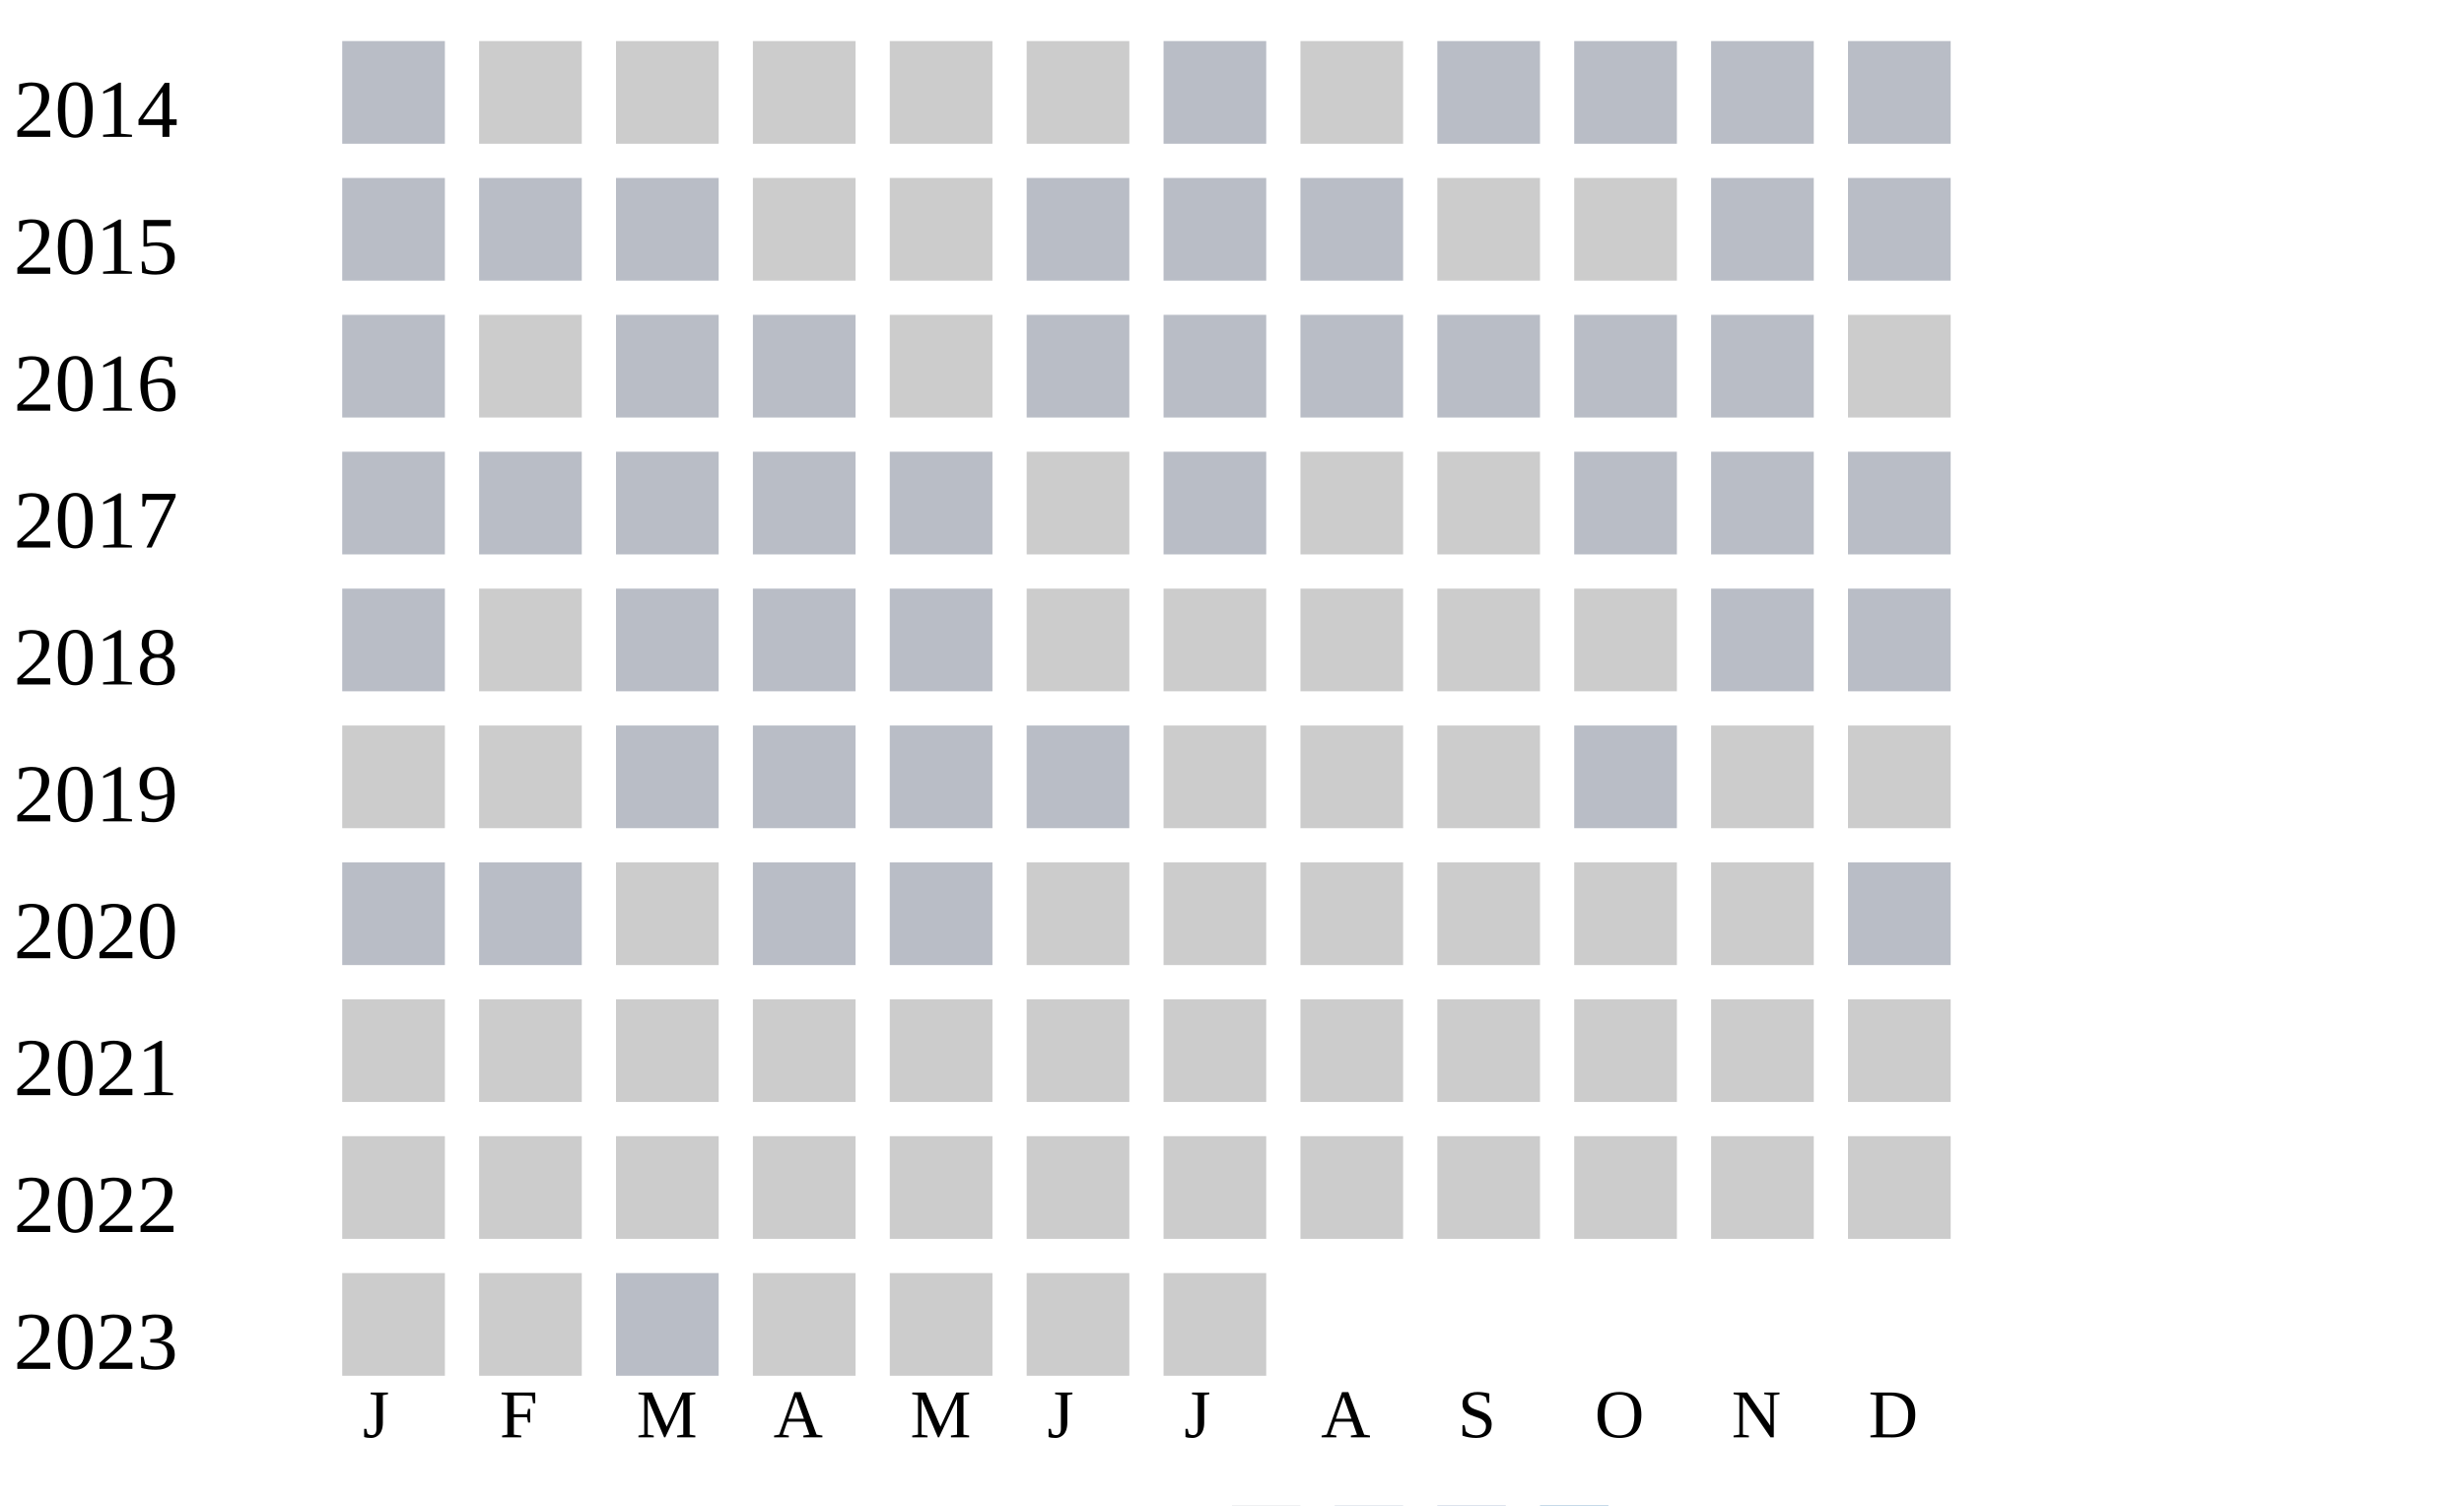
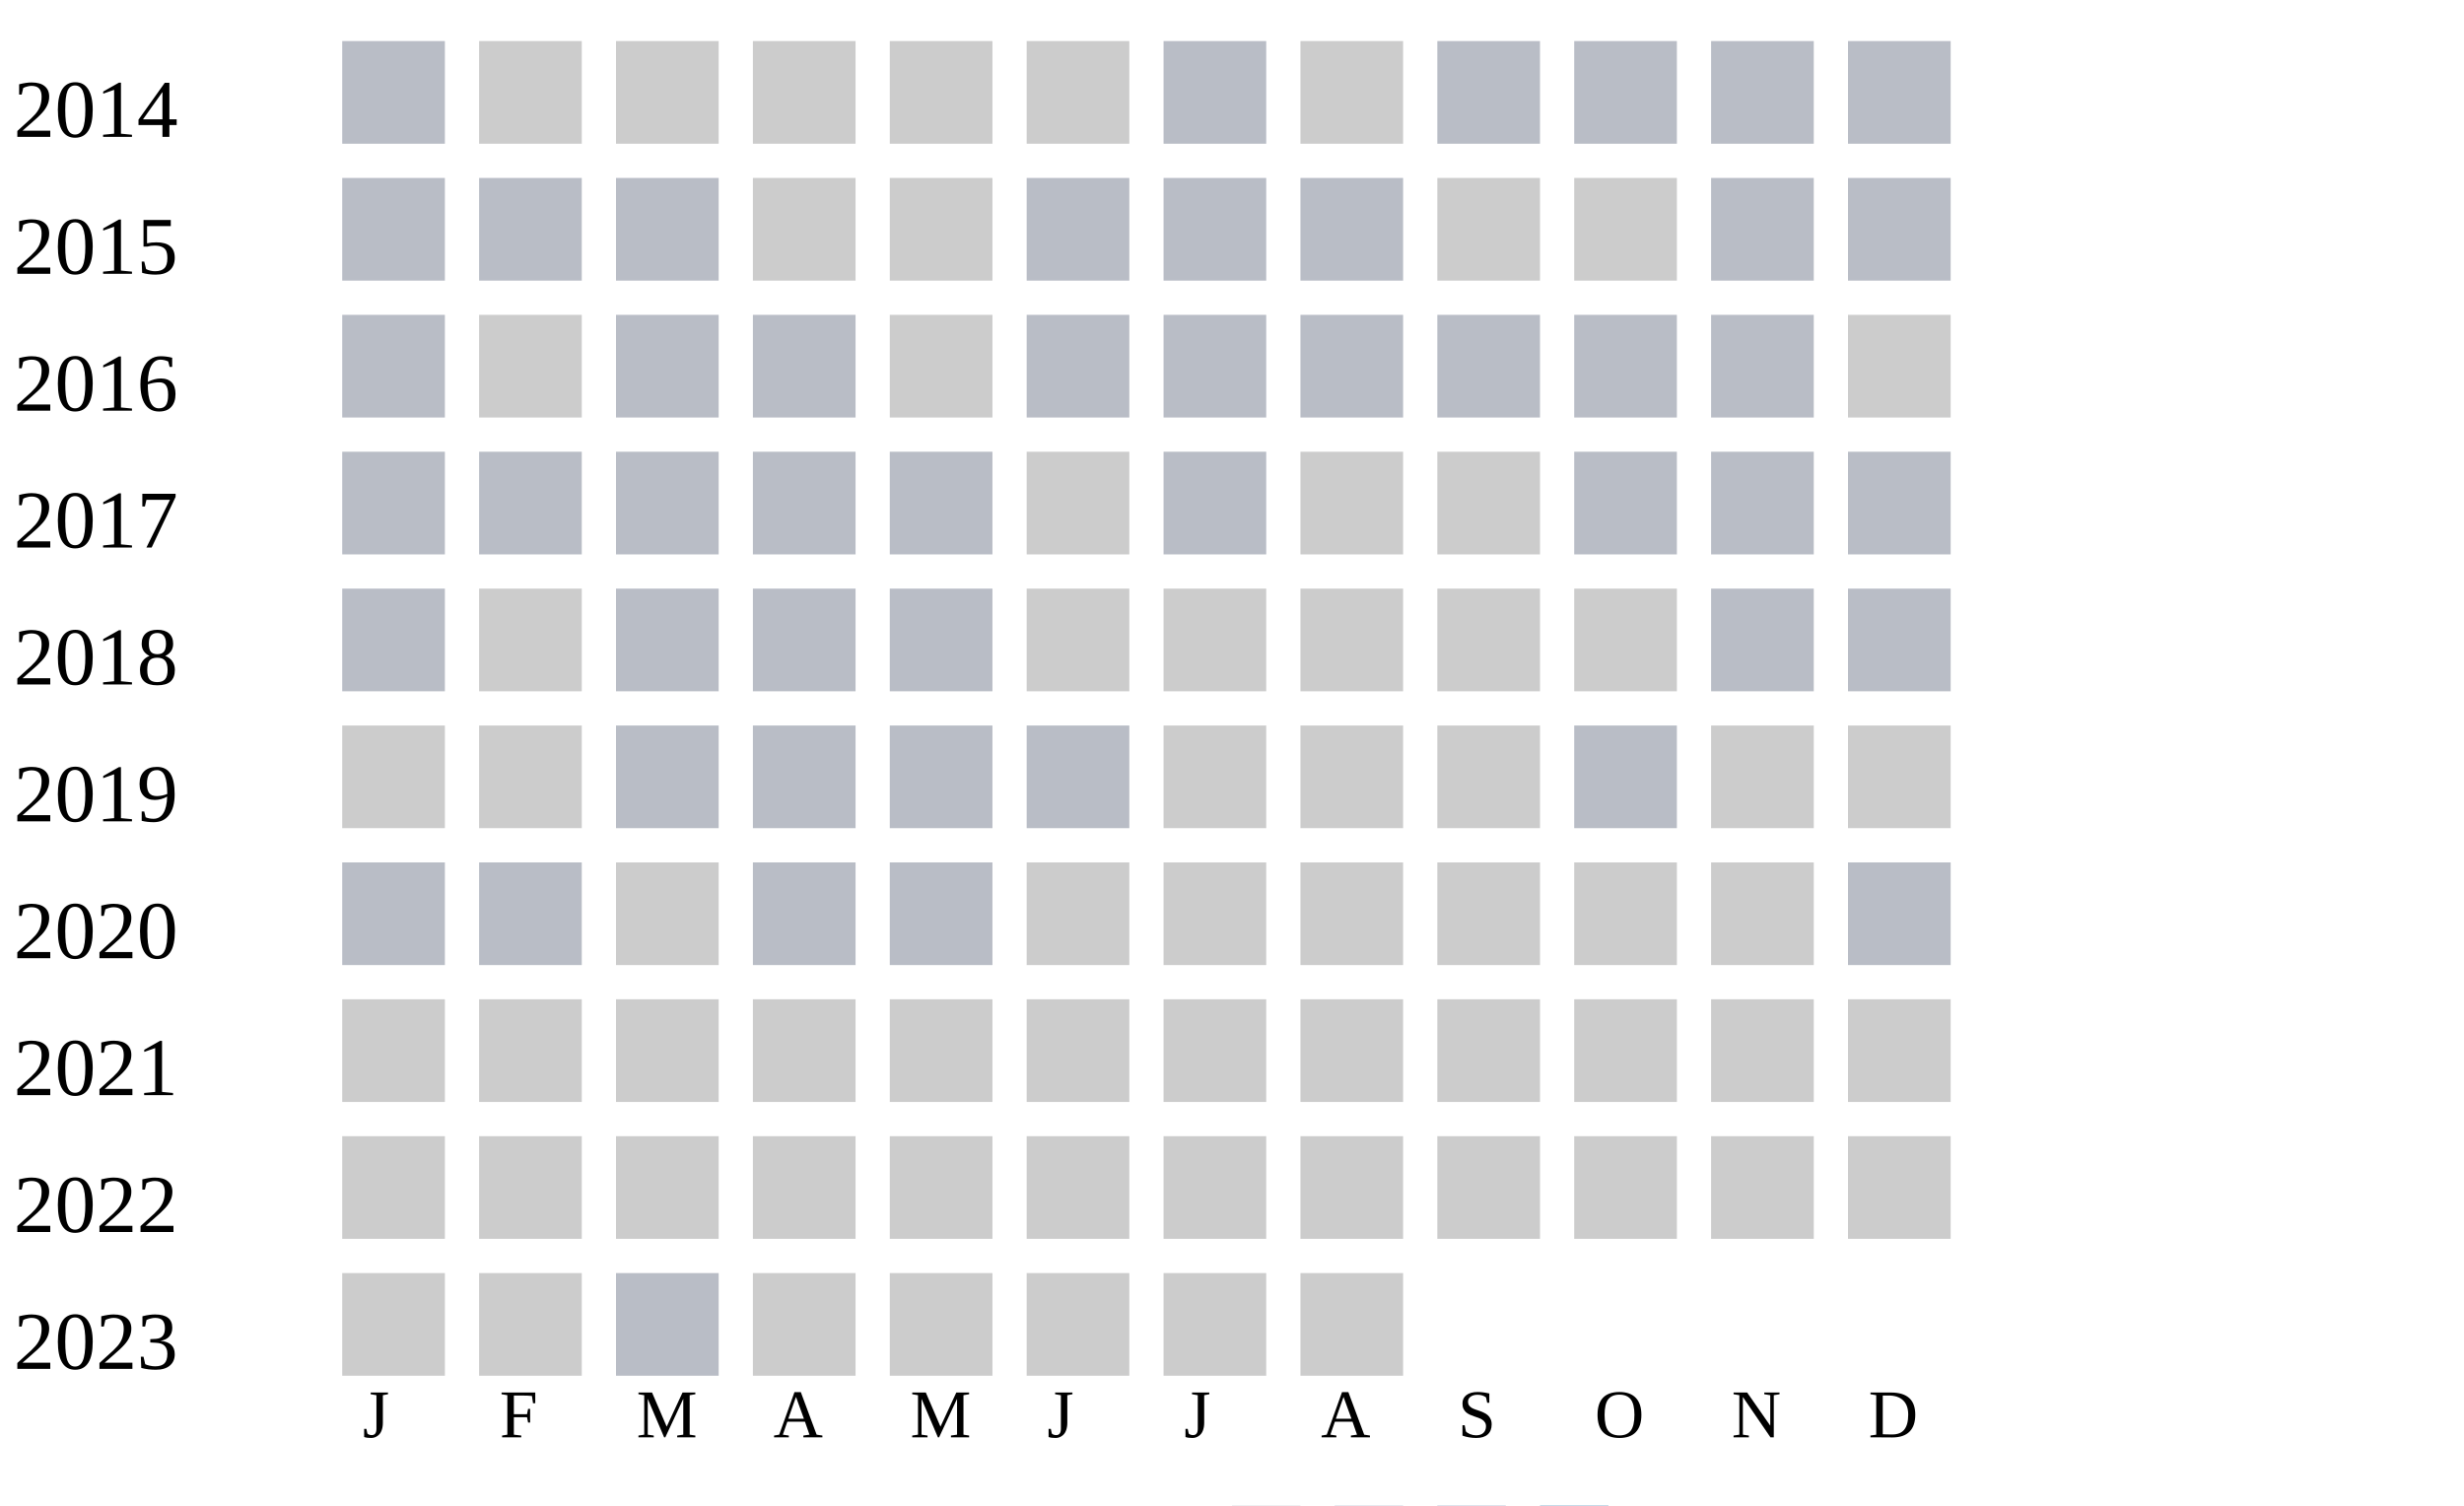
<svg xmlns="http://www.w3.org/2000/svg" width="360" height="220">
  <g transform="translate(0 0)">
    <text x="2" y="20">2014</text>
    <rect x="50" y="6" width="15" height="15" fill="#b9bdc6" />
    <rect x="70" y="6" width="15" height="15" fill="#cccccc" />
    <rect x="90" y="6" width="15" height="15" fill="#cccccc" />
    <rect x="110" y="6" width="15" height="15" fill="#cccccc" />
    <rect x="130" y="6" width="15" height="15" fill="#cccccc" />
    <rect x="150" y="6" width="15" height="15" fill="#cccccc" />
    <rect x="170" y="6" width="15" height="15" fill="#b9bdc6" />
    <rect x="190" y="6" width="15" height="15" fill="#cccccc" />
    <rect x="210" y="6" width="15" height="15" fill="#b9bdc6" />
    <rect x="230" y="6" width="15" height="15" fill="#b9bdc6" />
    <rect x="250" y="6" width="15" height="15" fill="#b9bdc6" />
    <rect x="270" y="6" width="15" height="15" fill="#b9bdc6" />
  </g>
  <g transform="translate(0 20)">
    <text x="2" y="20">2015</text>
    <rect x="50" y="6" width="15" height="15" fill="#b9bdc6" />
    <rect x="70" y="6" width="15" height="15" fill="#b9bdc6" />
    <rect x="90" y="6" width="15" height="15" fill="#b9bdc6" />
    <rect x="110" y="6" width="15" height="15" fill="#cccccc" />
    <rect x="130" y="6" width="15" height="15" fill="#cccccc" />
    <rect x="150" y="6" width="15" height="15" fill="#b9bdc6" />
    <rect x="170" y="6" width="15" height="15" fill="#b9bdc6" />
    <rect x="190" y="6" width="15" height="15" fill="#b9bdc6" />
    <rect x="210" y="6" width="15" height="15" fill="#cccccc" />
    <rect x="230" y="6" width="15" height="15" fill="#cccccc" />
    <rect x="250" y="6" width="15" height="15" fill="#b9bdc6" />
    <rect x="270" y="6" width="15" height="15" fill="#b9bdc6" />
  </g>
  <g transform="translate(0 40)">
    <text x="2" y="20">2016</text>
    <rect x="50" y="6" width="15" height="15" fill="#b9bdc6" />
    <rect x="70" y="6" width="15" height="15" fill="#cccccc" />
    <rect x="90" y="6" width="15" height="15" fill="#b9bdc6" />
    <rect x="110" y="6" width="15" height="15" fill="#b9bdc6" />
    <rect x="130" y="6" width="15" height="15" fill="#cccccc" />
    <rect x="150" y="6" width="15" height="15" fill="#b9bdc6" />
    <rect x="170" y="6" width="15" height="15" fill="#b9bdc6" />
    <rect x="190" y="6" width="15" height="15" fill="#b9bdc6" />
    <rect x="210" y="6" width="15" height="15" fill="#b9bdc6" />
    <rect x="230" y="6" width="15" height="15" fill="#b9bdc6" />
    <rect x="250" y="6" width="15" height="15" fill="#b9bdc6" />
    <rect x="270" y="6" width="15" height="15" fill="#cccccc" />
  </g>
  <g transform="translate(0 60)">
    <text x="2" y="20">2017</text>
    <rect x="50" y="6" width="15" height="15" fill="#b9bdc6" />
    <rect x="70" y="6" width="15" height="15" fill="#b9bdc6" />
    <rect x="90" y="6" width="15" height="15" fill="#b9bdc6" />
    <rect x="110" y="6" width="15" height="15" fill="#b9bdc6" />
    <rect x="130" y="6" width="15" height="15" fill="#b9bdc6" />
    <rect x="150" y="6" width="15" height="15" fill="#cccccc" />
    <rect x="170" y="6" width="15" height="15" fill="#b9bdc6" />
    <rect x="190" y="6" width="15" height="15" fill="#cccccc" />
    <rect x="210" y="6" width="15" height="15" fill="#cccccc" />
    <rect x="230" y="6" width="15" height="15" fill="#b9bdc6" />
    <rect x="250" y="6" width="15" height="15" fill="#b9bdc6" />
    <rect x="270" y="6" width="15" height="15" fill="#b9bdc6" />
  </g>
  <g transform="translate(0 80)">
    <text x="2" y="20">2018</text>
    <rect x="50" y="6" width="15" height="15" fill="#b9bdc6" />
    <rect x="70" y="6" width="15" height="15" fill="#cccccc" />
    <rect x="90" y="6" width="15" height="15" fill="#b9bdc6" />
    <rect x="110" y="6" width="15" height="15" fill="#b9bdc6" />
    <rect x="130" y="6" width="15" height="15" fill="#b9bdc6" />
    <rect x="150" y="6" width="15" height="15" fill="#cccccc" />
    <rect x="170" y="6" width="15" height="15" fill="#cccccc" />
    <rect x="190" y="6" width="15" height="15" fill="#cccccc" />
    <rect x="210" y="6" width="15" height="15" fill="#cccccc" />
    <rect x="230" y="6" width="15" height="15" fill="#cccccc" />
    <rect x="250" y="6" width="15" height="15" fill="#b9bdc6" />
    <rect x="270" y="6" width="15" height="15" fill="#b9bdc6" />
  </g>
  <g transform="translate(0 100)">
    <text x="2" y="20">2019</text>
    <rect x="50" y="6" width="15" height="15" fill="#cccccc" />
    <rect x="70" y="6" width="15" height="15" fill="#cccccc" />
    <rect x="90" y="6" width="15" height="15" fill="#b9bdc6" />
    <rect x="110" y="6" width="15" height="15" fill="#b9bdc6" />
    <rect x="130" y="6" width="15" height="15" fill="#b9bdc6" />
    <rect x="150" y="6" width="15" height="15" fill="#b9bdc6" />
    <rect x="170" y="6" width="15" height="15" fill="#cccccc" />
    <rect x="190" y="6" width="15" height="15" fill="#cccccc" />
    <rect x="210" y="6" width="15" height="15" fill="#cccccc" />
    <rect x="230" y="6" width="15" height="15" fill="#b9bdc6" />
    <rect x="250" y="6" width="15" height="15" fill="#cccccc" />
    <rect x="270" y="6" width="15" height="15" fill="#cccccc" />
  </g>
  <g transform="translate(0 120)">
    <text x="2" y="20">2020</text>
    <rect x="50" y="6" width="15" height="15" fill="#b9bdc6" />
    <rect x="70" y="6" width="15" height="15" fill="#b9bdc6" />
    <rect x="90" y="6" width="15" height="15" fill="#cccccc" />
    <rect x="110" y="6" width="15" height="15" fill="#b9bdc6" />
    <rect x="130" y="6" width="15" height="15" fill="#b9bdc6" />
    <rect x="150" y="6" width="15" height="15" fill="#cccccc" />
    <rect x="170" y="6" width="15" height="15" fill="#cccccc" />
    <rect x="190" y="6" width="15" height="15" fill="#cccccc" />
    <rect x="210" y="6" width="15" height="15" fill="#cccccc" />
    <rect x="230" y="6" width="15" height="15" fill="#cccccc" />
    <rect x="250" y="6" width="15" height="15" fill="#cccccc" />
    <rect x="270" y="6" width="15" height="15" fill="#b9bdc6" />
  </g>
  <g transform="translate(0 140)">
    <text x="2" y="20">2021</text>
    <rect x="50" y="6" width="15" height="15" fill="#cccccc" />
    <rect x="70" y="6" width="15" height="15" fill="#cccccc" />
    <rect x="90" y="6" width="15" height="15" fill="#cccccc" />
    <rect x="110" y="6" width="15" height="15" fill="#cccccc" />
    <rect x="130" y="6" width="15" height="15" fill="#cccccc" />
    <rect x="150" y="6" width="15" height="15" fill="#cccccc" />
    <rect x="170" y="6" width="15" height="15" fill="#cccccc" />
    <rect x="190" y="6" width="15" height="15" fill="#cccccc" />
    <rect x="210" y="6" width="15" height="15" fill="#cccccc" />
    <rect x="230" y="6" width="15" height="15" fill="#cccccc" />
    <rect x="250" y="6" width="15" height="15" fill="#cccccc" />
    <rect x="270" y="6" width="15" height="15" fill="#cccccc" />
  </g>
  <g transform="translate(0 160)">
    <text x="2" y="20">2022</text>
    <rect x="50" y="6" width="15" height="15" fill="#cccccc" />
    <rect x="70" y="6" width="15" height="15" fill="#cccccc" />
    <rect x="90" y="6" width="15" height="15" fill="#cccccc" />
    <rect x="110" y="6" width="15" height="15" fill="#cccccc" />
    <rect x="130" y="6" width="15" height="15" fill="#cccccc" />
    <rect x="150" y="6" width="15" height="15" fill="#cccccc" />
    <rect x="170" y="6" width="15" height="15" fill="#cccccc" />
    <rect x="190" y="6" width="15" height="15" fill="#cccccc" />
    <rect x="210" y="6" width="15" height="15" fill="#cccccc" />
    <rect x="230" y="6" width="15" height="15" fill="#cccccc" />
    <rect x="250" y="6" width="15" height="15" fill="#cccccc" />
    <rect x="270" y="6" width="15" height="15" fill="#cccccc" />
  </g>
  <g transform="translate(0 180)">
    <text x="2" y="20">2023</text>
    <rect x="50" y="6" width="15" height="15" fill="#cccccc" />
    <rect x="70" y="6" width="15" height="15" fill="#cccccc" />
    <rect x="90" y="6" width="15" height="15" fill="#b9bdc6" />
    <rect x="110" y="6" width="15" height="15" fill="#cccccc" />
    <rect x="130" y="6" width="15" height="15" fill="#cccccc" />
    <rect x="150" y="6" width="15" height="15" fill="#cccccc" />
    <rect x="170" y="6" width="15" height="15" fill="#cccccc" />
+     <rect x="190" y="6" width="15" height="15" fill="#cccccc" />
  </g>
  <text style="font-size: 10px; text-align: center" x="53" y="210">J</text>
  <text style="font-size: 10px; text-align: center" x="73" y="210">F</text>
  <text style="font-size: 10px; text-align: center" x="93" y="210">M</text>
  <text style="font-size: 10px; text-align: center" x="113" y="210">A</text>
  <text style="font-size: 10px; text-align: center" x="133" y="210">M</text>
  <text style="font-size: 10px; text-align: center" x="153" y="210">J</text>
  <text style="font-size: 10px; text-align: center" x="173" y="210">J</text>
  <text style="font-size: 10px; text-align: center" x="193" y="210">A</text>
  <text style="font-size: 10px; text-align: center" x="213" y="210">S</text>
  <text style="font-size: 10px; text-align: center" x="233" y="210">O</text>
  <text style="font-size: 10px; text-align: center" x="253" y="210">N</text>
  <text style="font-size: 10px; text-align: center" x="273" y="210">D</text>
  <text style="font-size: 10px;" x="155" y="229">Less</text>
  <rect fill="#b9bdc6" width="10" height="10" x="180" y="220" />
  <rect fill="#919fba" width="10" height="10" x="195" y="220" />
  <rect fill="#6882ae" width="10" height="10" x="210" y="220" />
  <rect fill="#005a9c" width="10" height="10" x="225" y="220" />
  <text x="240" y="229" style="font-size: 10px;">More</text>
</svg>
